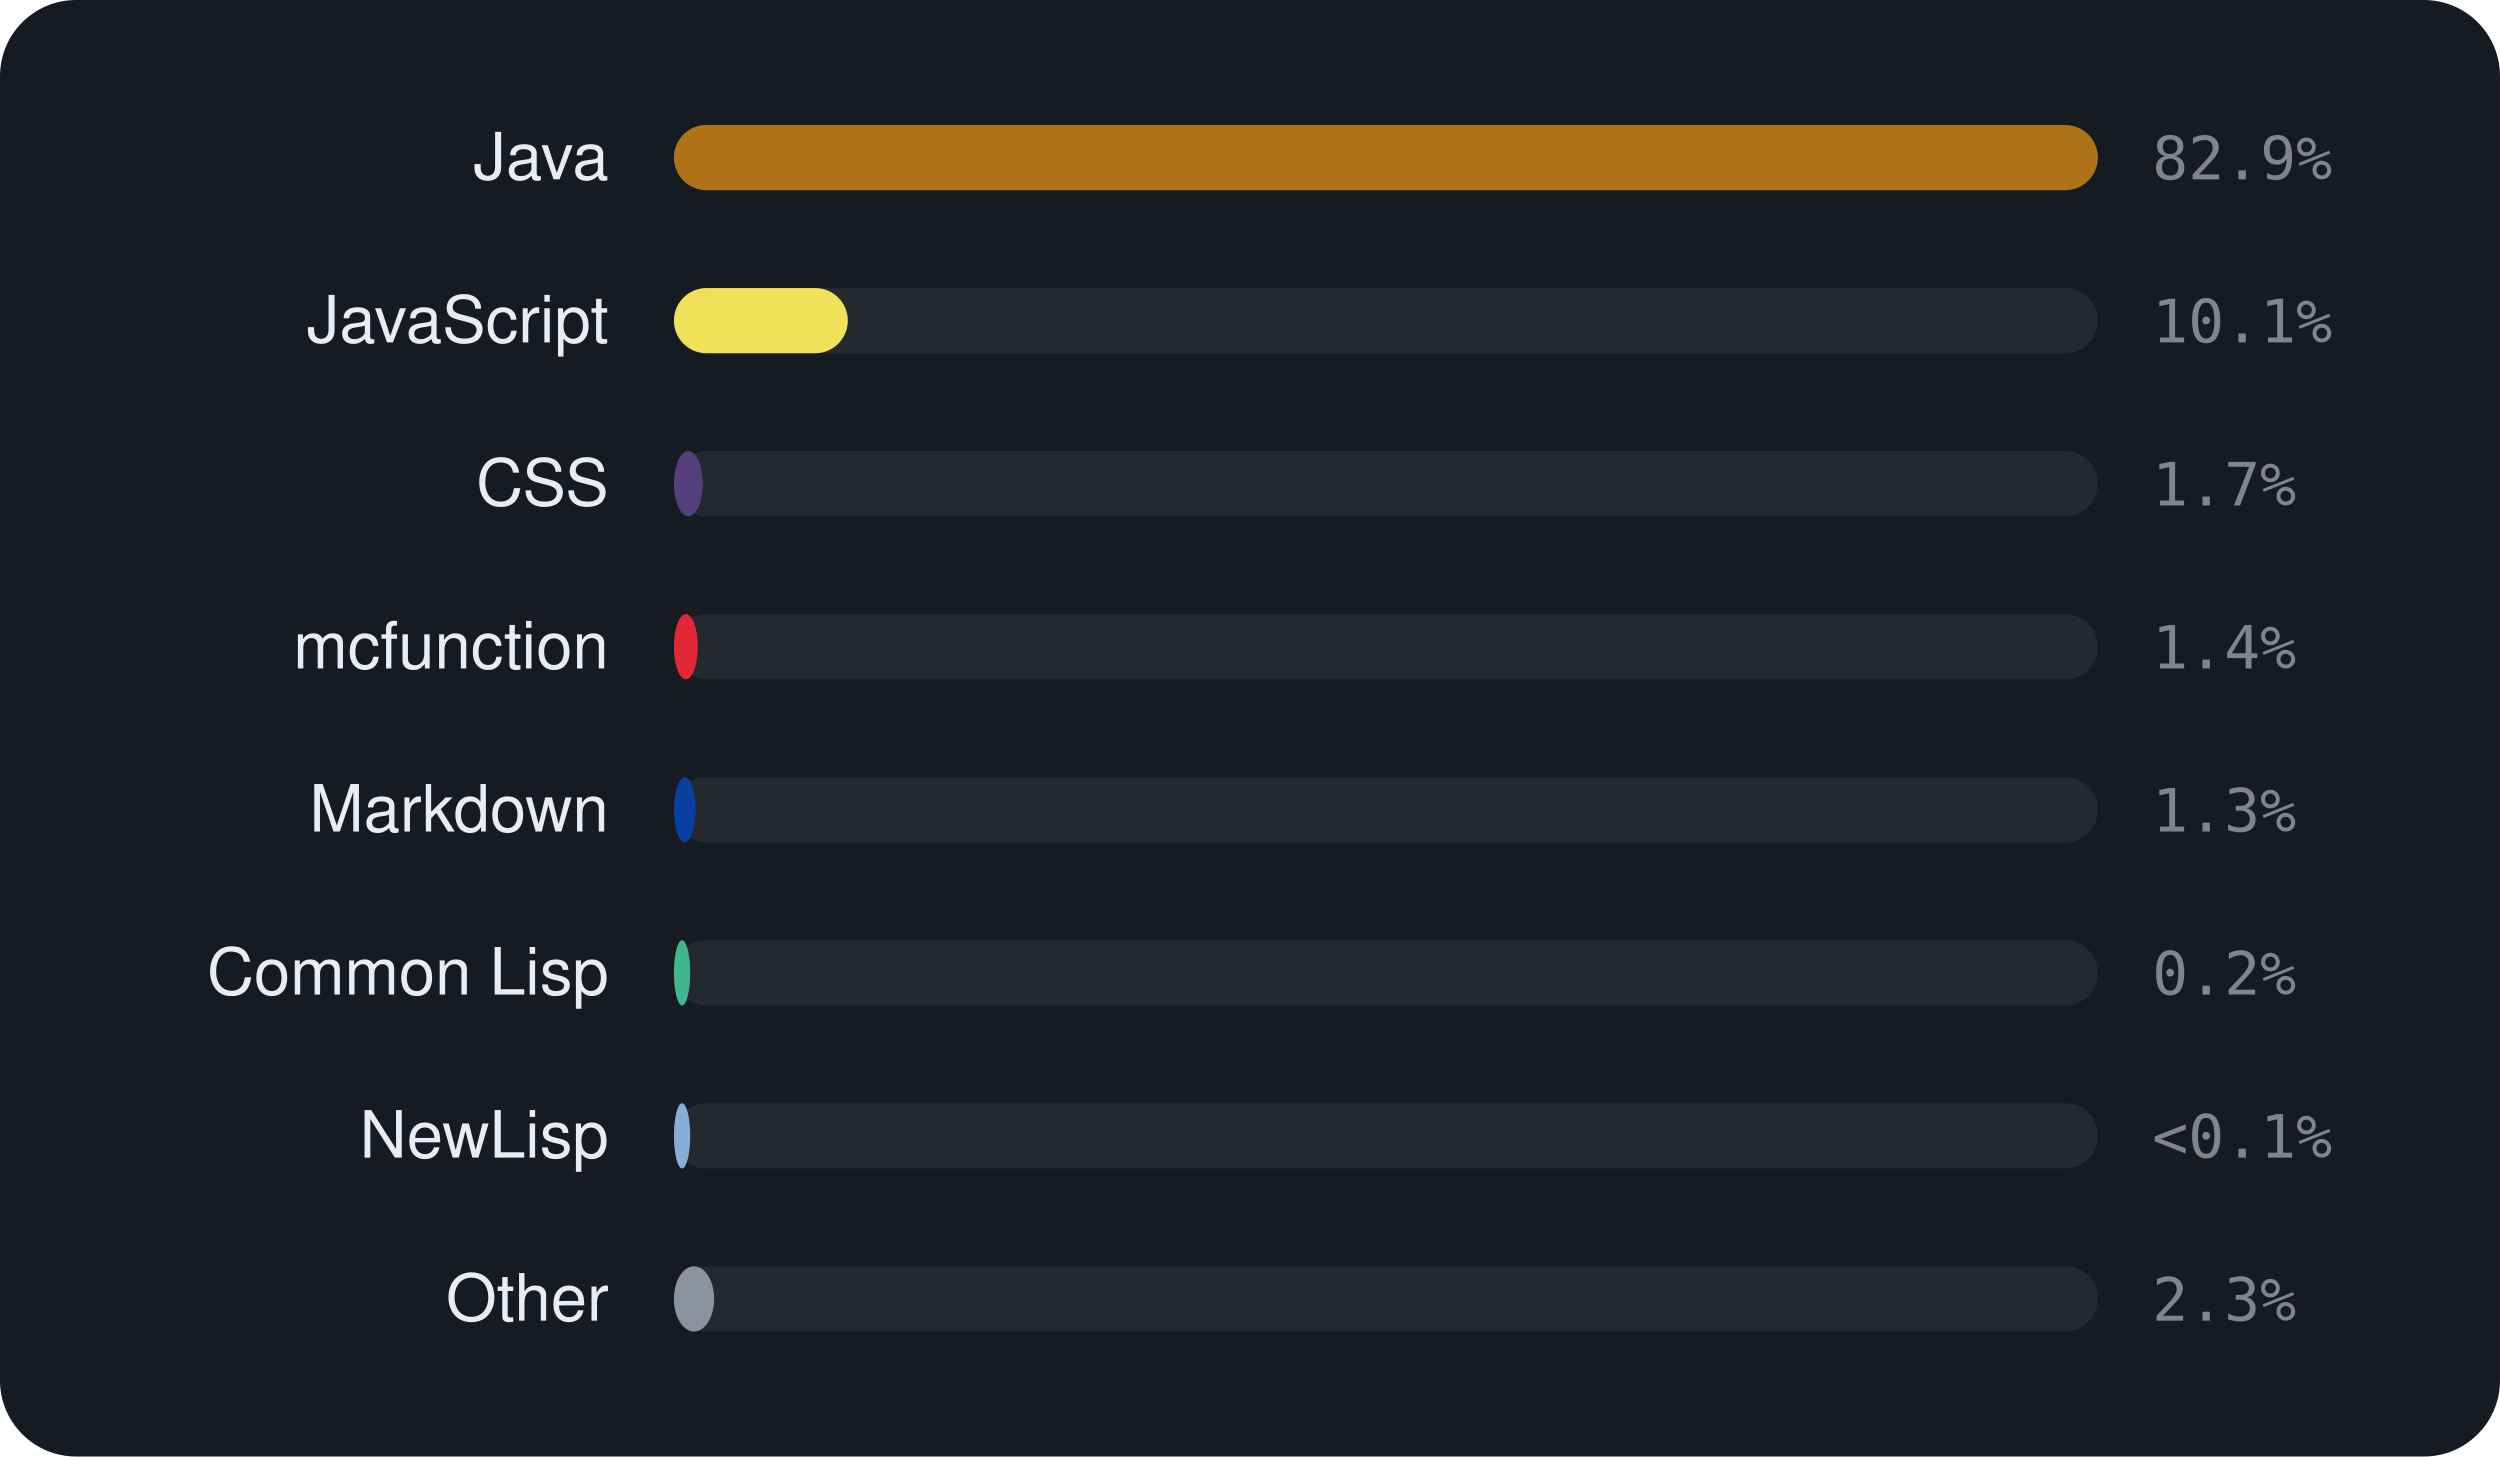
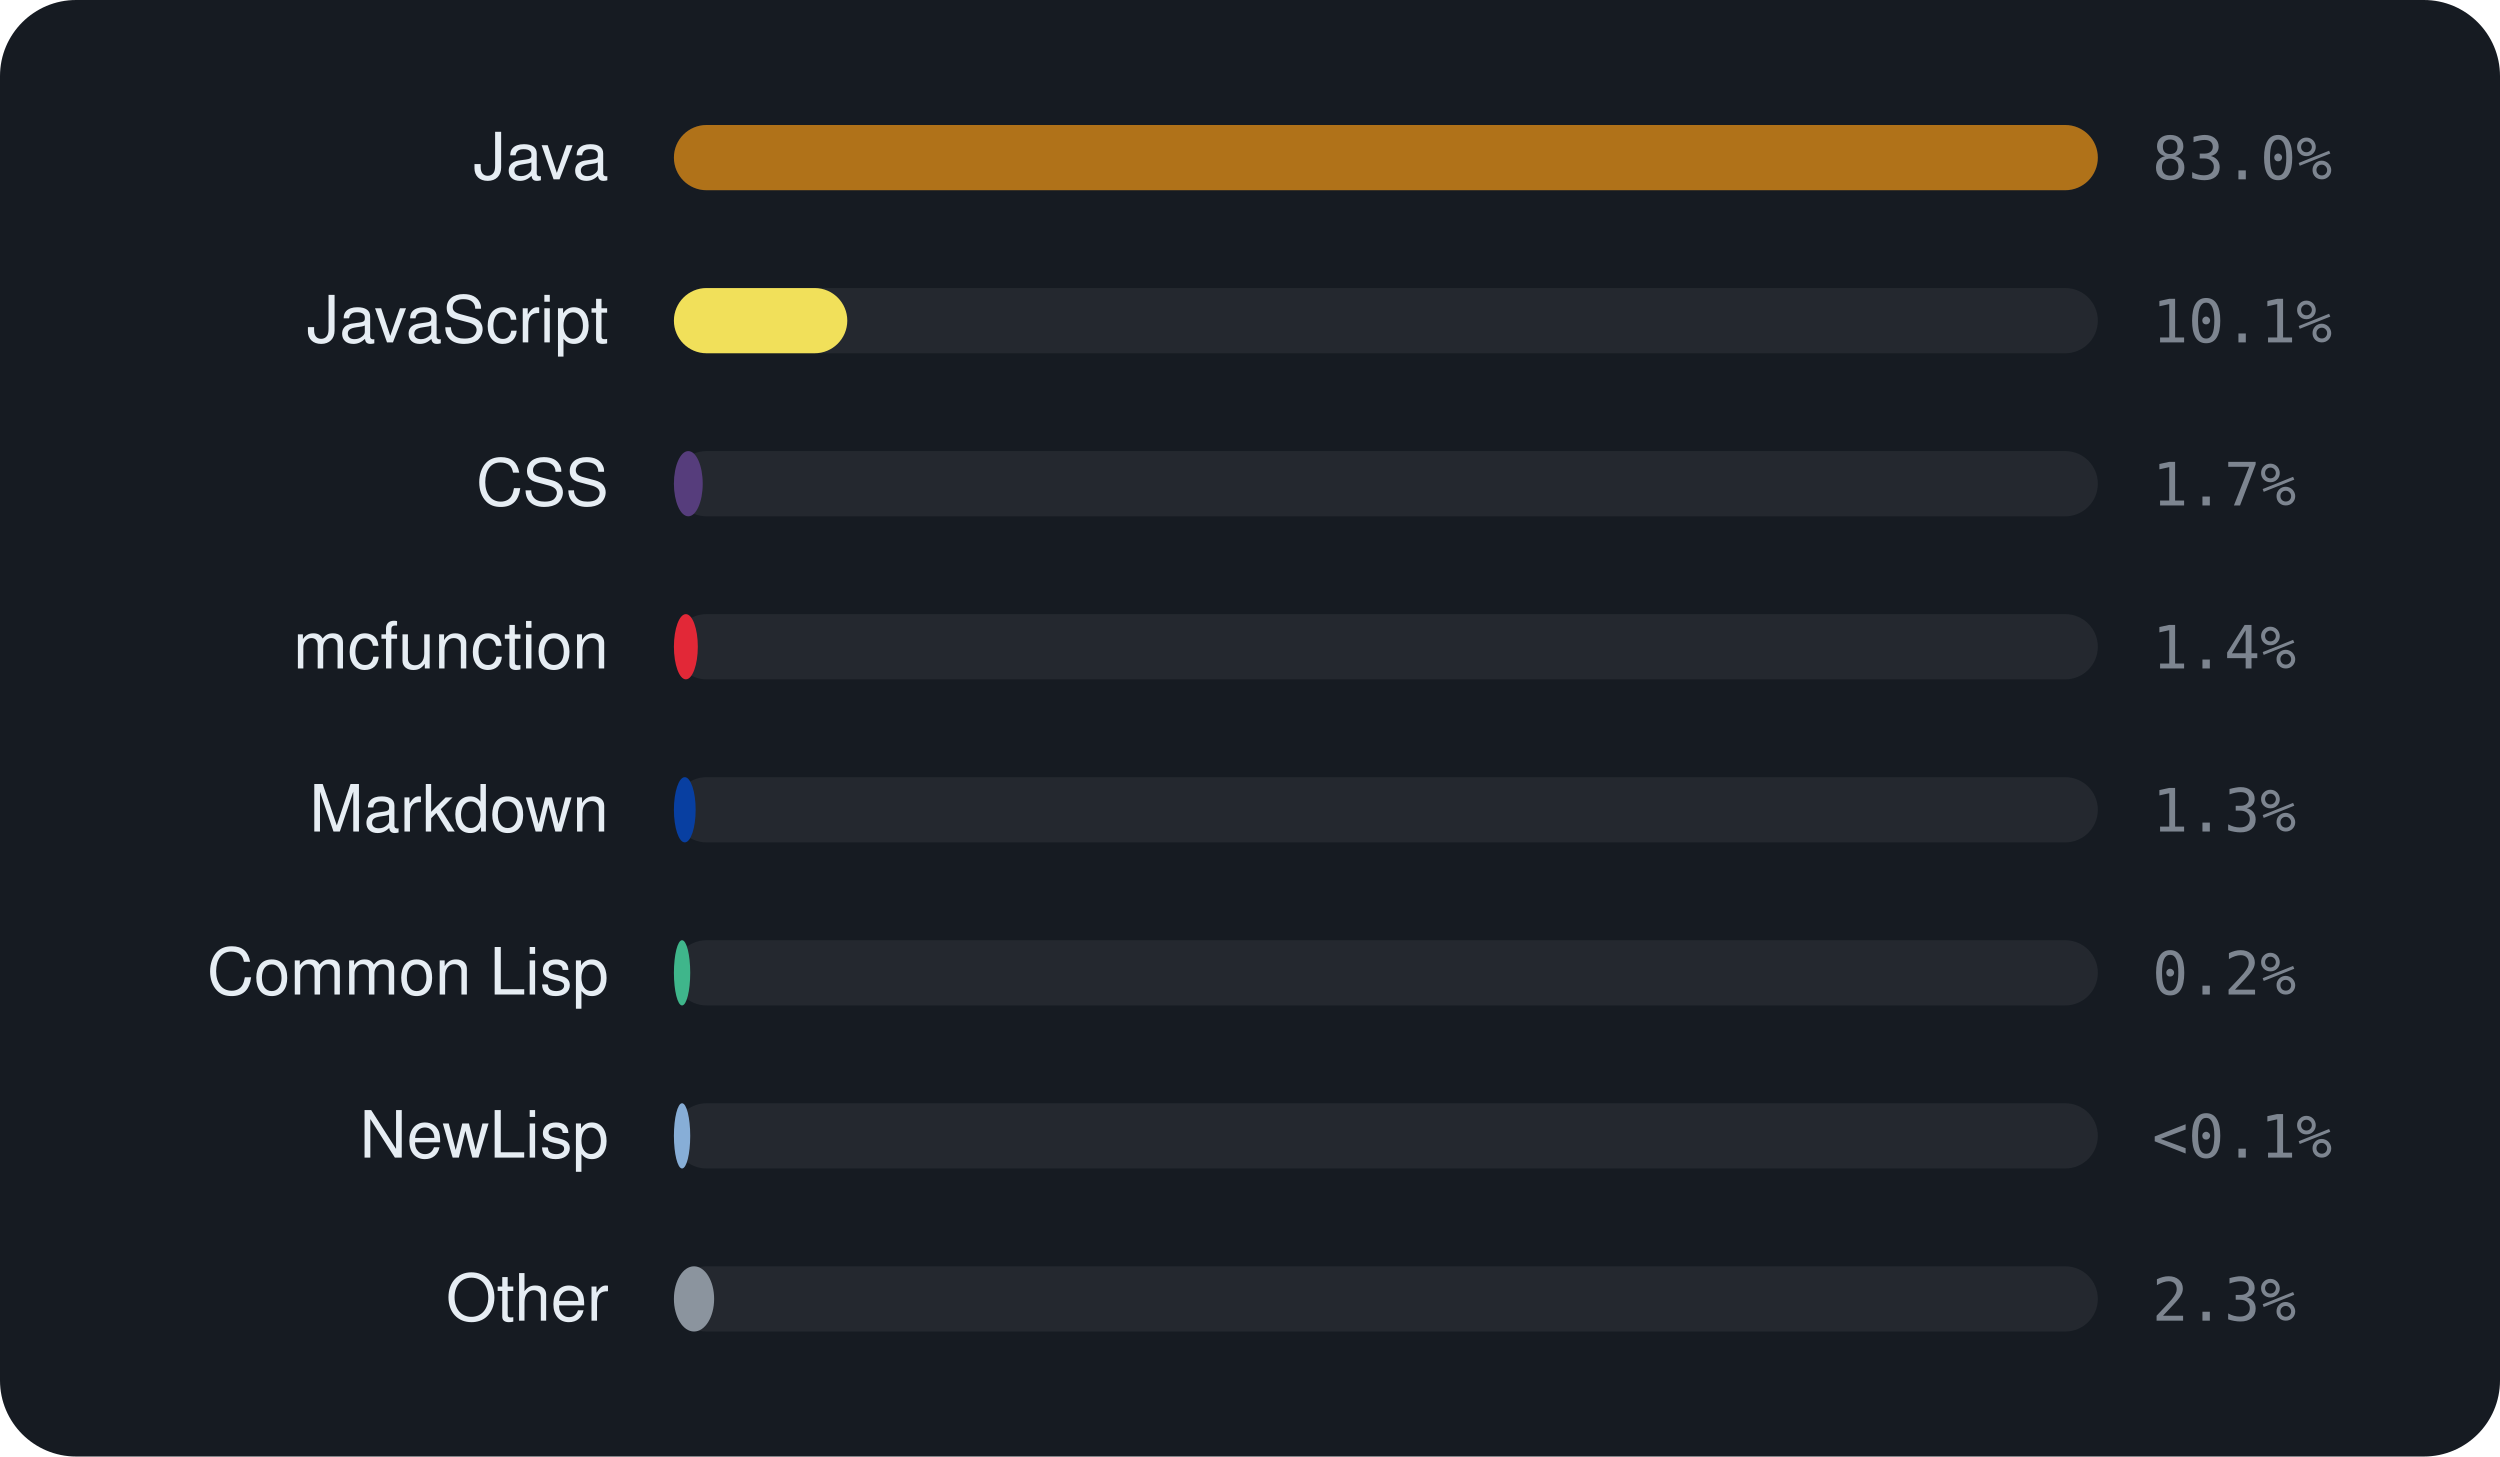
<svg xmlns="http://www.w3.org/2000/svg" viewBox="0 0 460 268" width="460" height="268" font-family="-apple-system,BlinkMacSystemFont,'Segoe UI',Helvetica,Arial,sans-serif">
  <rect width="460" height="268" rx="14" fill="#161b22" />
  <text x="112" y="33" text-anchor="end" font-size="12" fill="#e6edf3">Java</text>
  <rect x="124" y="23" width="262" height="12" rx="6" fill="rgba(255,255,255,0.06)" />
  <rect x="124" y="23" width="262.0" height="12" rx="6" fill="#b07219" />
-   <text x="396" y="33" font-size="11" font-family="monospace" fill="#7d8590">82.9%</text>
+   <text x="396" y="33" font-size="11" font-family="monospace" fill="#7d8590">83.0%</text>
  <text x="112" y="63" text-anchor="end" font-size="12" fill="#e6edf3">JavaScript</text>
  <rect x="124" y="53" width="262" height="12" rx="6" fill="rgba(255,255,255,0.06)" />
-   <rect x="124" y="53" width="32.0" height="12" rx="6" fill="#f1e05a" />
+   <rect x="124" y="53" width="31.9" height="12" rx="6" fill="#f1e05a" />
  <text x="396" y="63" font-size="11" font-family="monospace" fill="#7d8590">10.1%</text>
  <text x="112" y="93" text-anchor="end" font-size="12" fill="#e6edf3">CSS</text>
  <rect x="124" y="83" width="262" height="12" rx="6" fill="rgba(255,255,255,0.06)" />
  <rect x="124" y="83" width="5.3" height="12" rx="6" fill="#563d7c" />
  <text x="396" y="93" font-size="11" font-family="monospace" fill="#7d8590">1.7%</text>
  <text x="112" y="123" text-anchor="end" font-size="12" fill="#e6edf3">mcfunction</text>
  <rect x="124" y="113" width="262" height="12" rx="6" fill="rgba(255,255,255,0.06)" />
  <rect x="124" y="113" width="4.4" height="12" rx="6" fill="#E22837" />
  <text x="396" y="123" font-size="11" font-family="monospace" fill="#7d8590">1.4%</text>
  <text x="112" y="153" text-anchor="end" font-size="12" fill="#e6edf3">Markdown</text>
  <rect x="124" y="143" width="262" height="12" rx="6" fill="rgba(255,255,255,0.06)" />
  <rect x="124" y="143" width="4.0" height="12" rx="6" fill="#083fa1" />
  <text x="396" y="153" font-size="11" font-family="monospace" fill="#7d8590">1.3%</text>
  <text x="112" y="183" text-anchor="end" font-size="12" fill="#e6edf3">Common Lisp</text>
  <rect x="124" y="173" width="262" height="12" rx="6" fill="rgba(255,255,255,0.06)" />
  <rect x="124" y="173" width="3.0" height="12" rx="6" fill="#3fb68b" />
  <text x="396" y="183" font-size="11" font-family="monospace" fill="#7d8590">0.2%</text>
  <text x="112" y="213" text-anchor="end" font-size="12" fill="#e6edf3">NewLisp</text>
  <rect x="124" y="203" width="262" height="12" rx="6" fill="rgba(255,255,255,0.06)" />
  <rect x="124" y="203" width="3.0" height="12" rx="6" fill="#87AED7" />
  <text x="396" y="213" font-size="11" font-family="monospace" fill="#7d8590">&lt;0.1%</text>
  <text x="112" y="243" text-anchor="end" font-size="12" fill="#e6edf3">Other</text>
  <rect x="124" y="233" width="262" height="12" rx="6" fill="rgba(255,255,255,0.06)" />
  <rect x="124" y="233" width="7.4" height="12" rx="6" fill="#8b949e" />
  <text x="396" y="243" font-size="11" font-family="monospace" fill="#7d8590">2.3%</text>
</svg>
